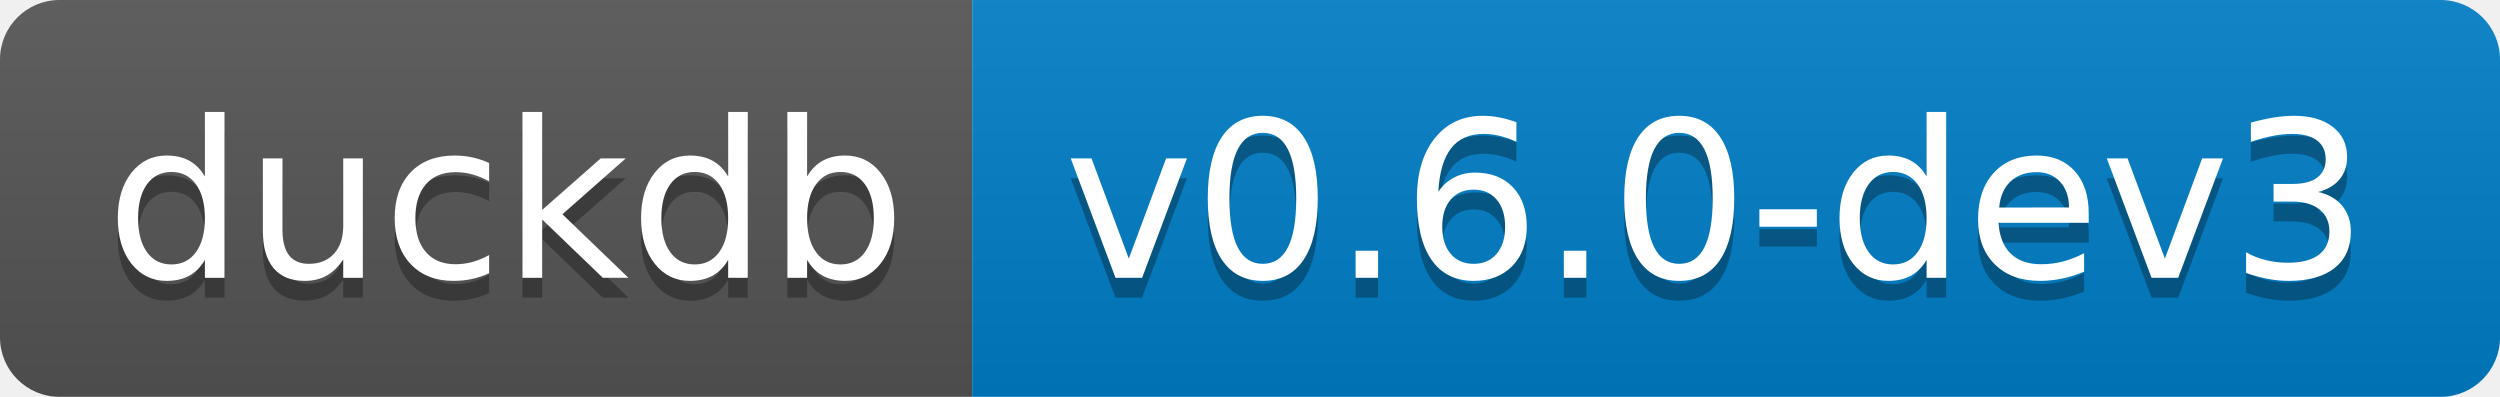
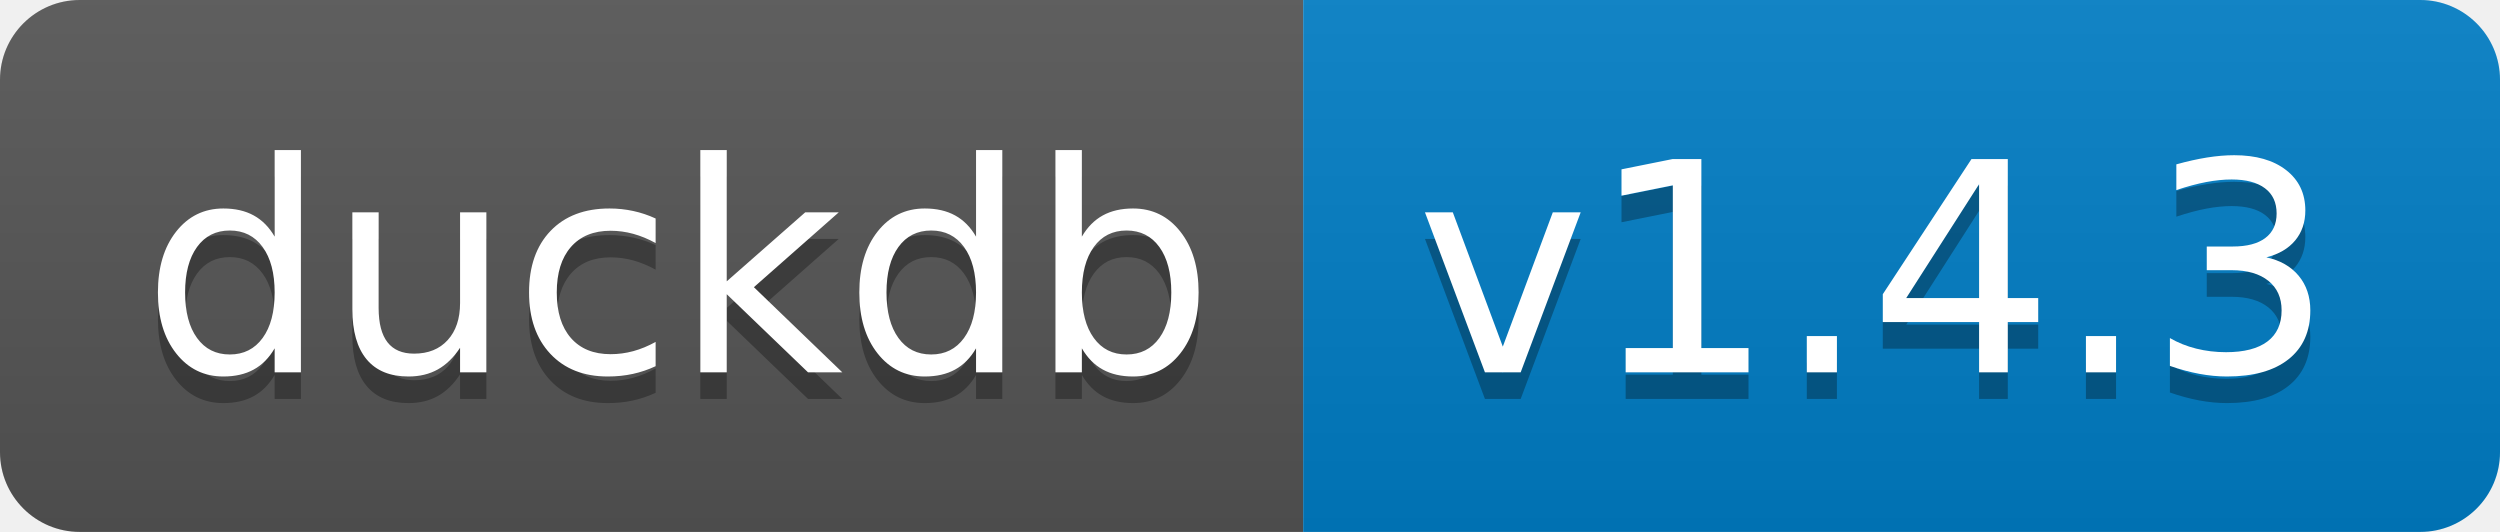
- <svg xmlns="http://www.w3.org/2000/svg" width="126" height="20" role="img" aria-label="duckdb: v0.6.0-dev3">
+ <svg xmlns="http://www.w3.org/2000/svg" width="94" height="20" role="img" aria-label="duckdb: v1.4.3">
  <linearGradient id="s" x2="0" y2="100%">
    <stop offset="0" stop-color="#bbb" stop-opacity=".1" />
    <stop offset="1" stop-opacity=".1" />
  </linearGradient>
  <clipPath id="r">
-     <rect width="126" height="20" rx="3" fill="#fff" />
+     <rect width="94" height="20" rx="3" fill="#fff" />
  </clipPath>
  <g clip-path="url(#r)">
    <rect width="49" height="20" fill="#555" />
-     <rect x="49" width="77" height="20" fill="#007ec6" />
-     <rect width="126" height="20" fill="url(#s)" />
+     <rect x="49" width="45" height="20" fill="#007ec6" />
+     <rect width="94" height="20" fill="url(#s)" />
  </g>
  <g fill="#fff" text-anchor="middle" font-family="Verdana,Geneva,DejaVu Sans,sans-serif" text-rendering="geometricPrecision" font-size="110">
    <text aria-hidden="true" x="255" y="150" fill="#010101" fill-opacity=".3" transform="scale(.1)" textLength="390">duckdb</text>
    <text x="255" y="140" transform="scale(.1)" fill="#fff" textLength="390">duckdb</text>
-     <text aria-hidden="true" x="865" y="150" fill="#010101" fill-opacity=".3" transform="scale(.1)" textLength="670">v0.6.0-dev3</text>
-     <text x="865" y="140" transform="scale(.1)" fill="#fff" textLength="670">v0.6.0-dev3</text>
+     <text aria-hidden="true" x="705" y="150" fill="#010101" fill-opacity=".3" transform="scale(.1)" textLength="350">v1.4.3</text>
+     <text x="705" y="140" transform="scale(.1)" fill="#fff" textLength="350">v1.4.3</text>
  </g>
</svg>
